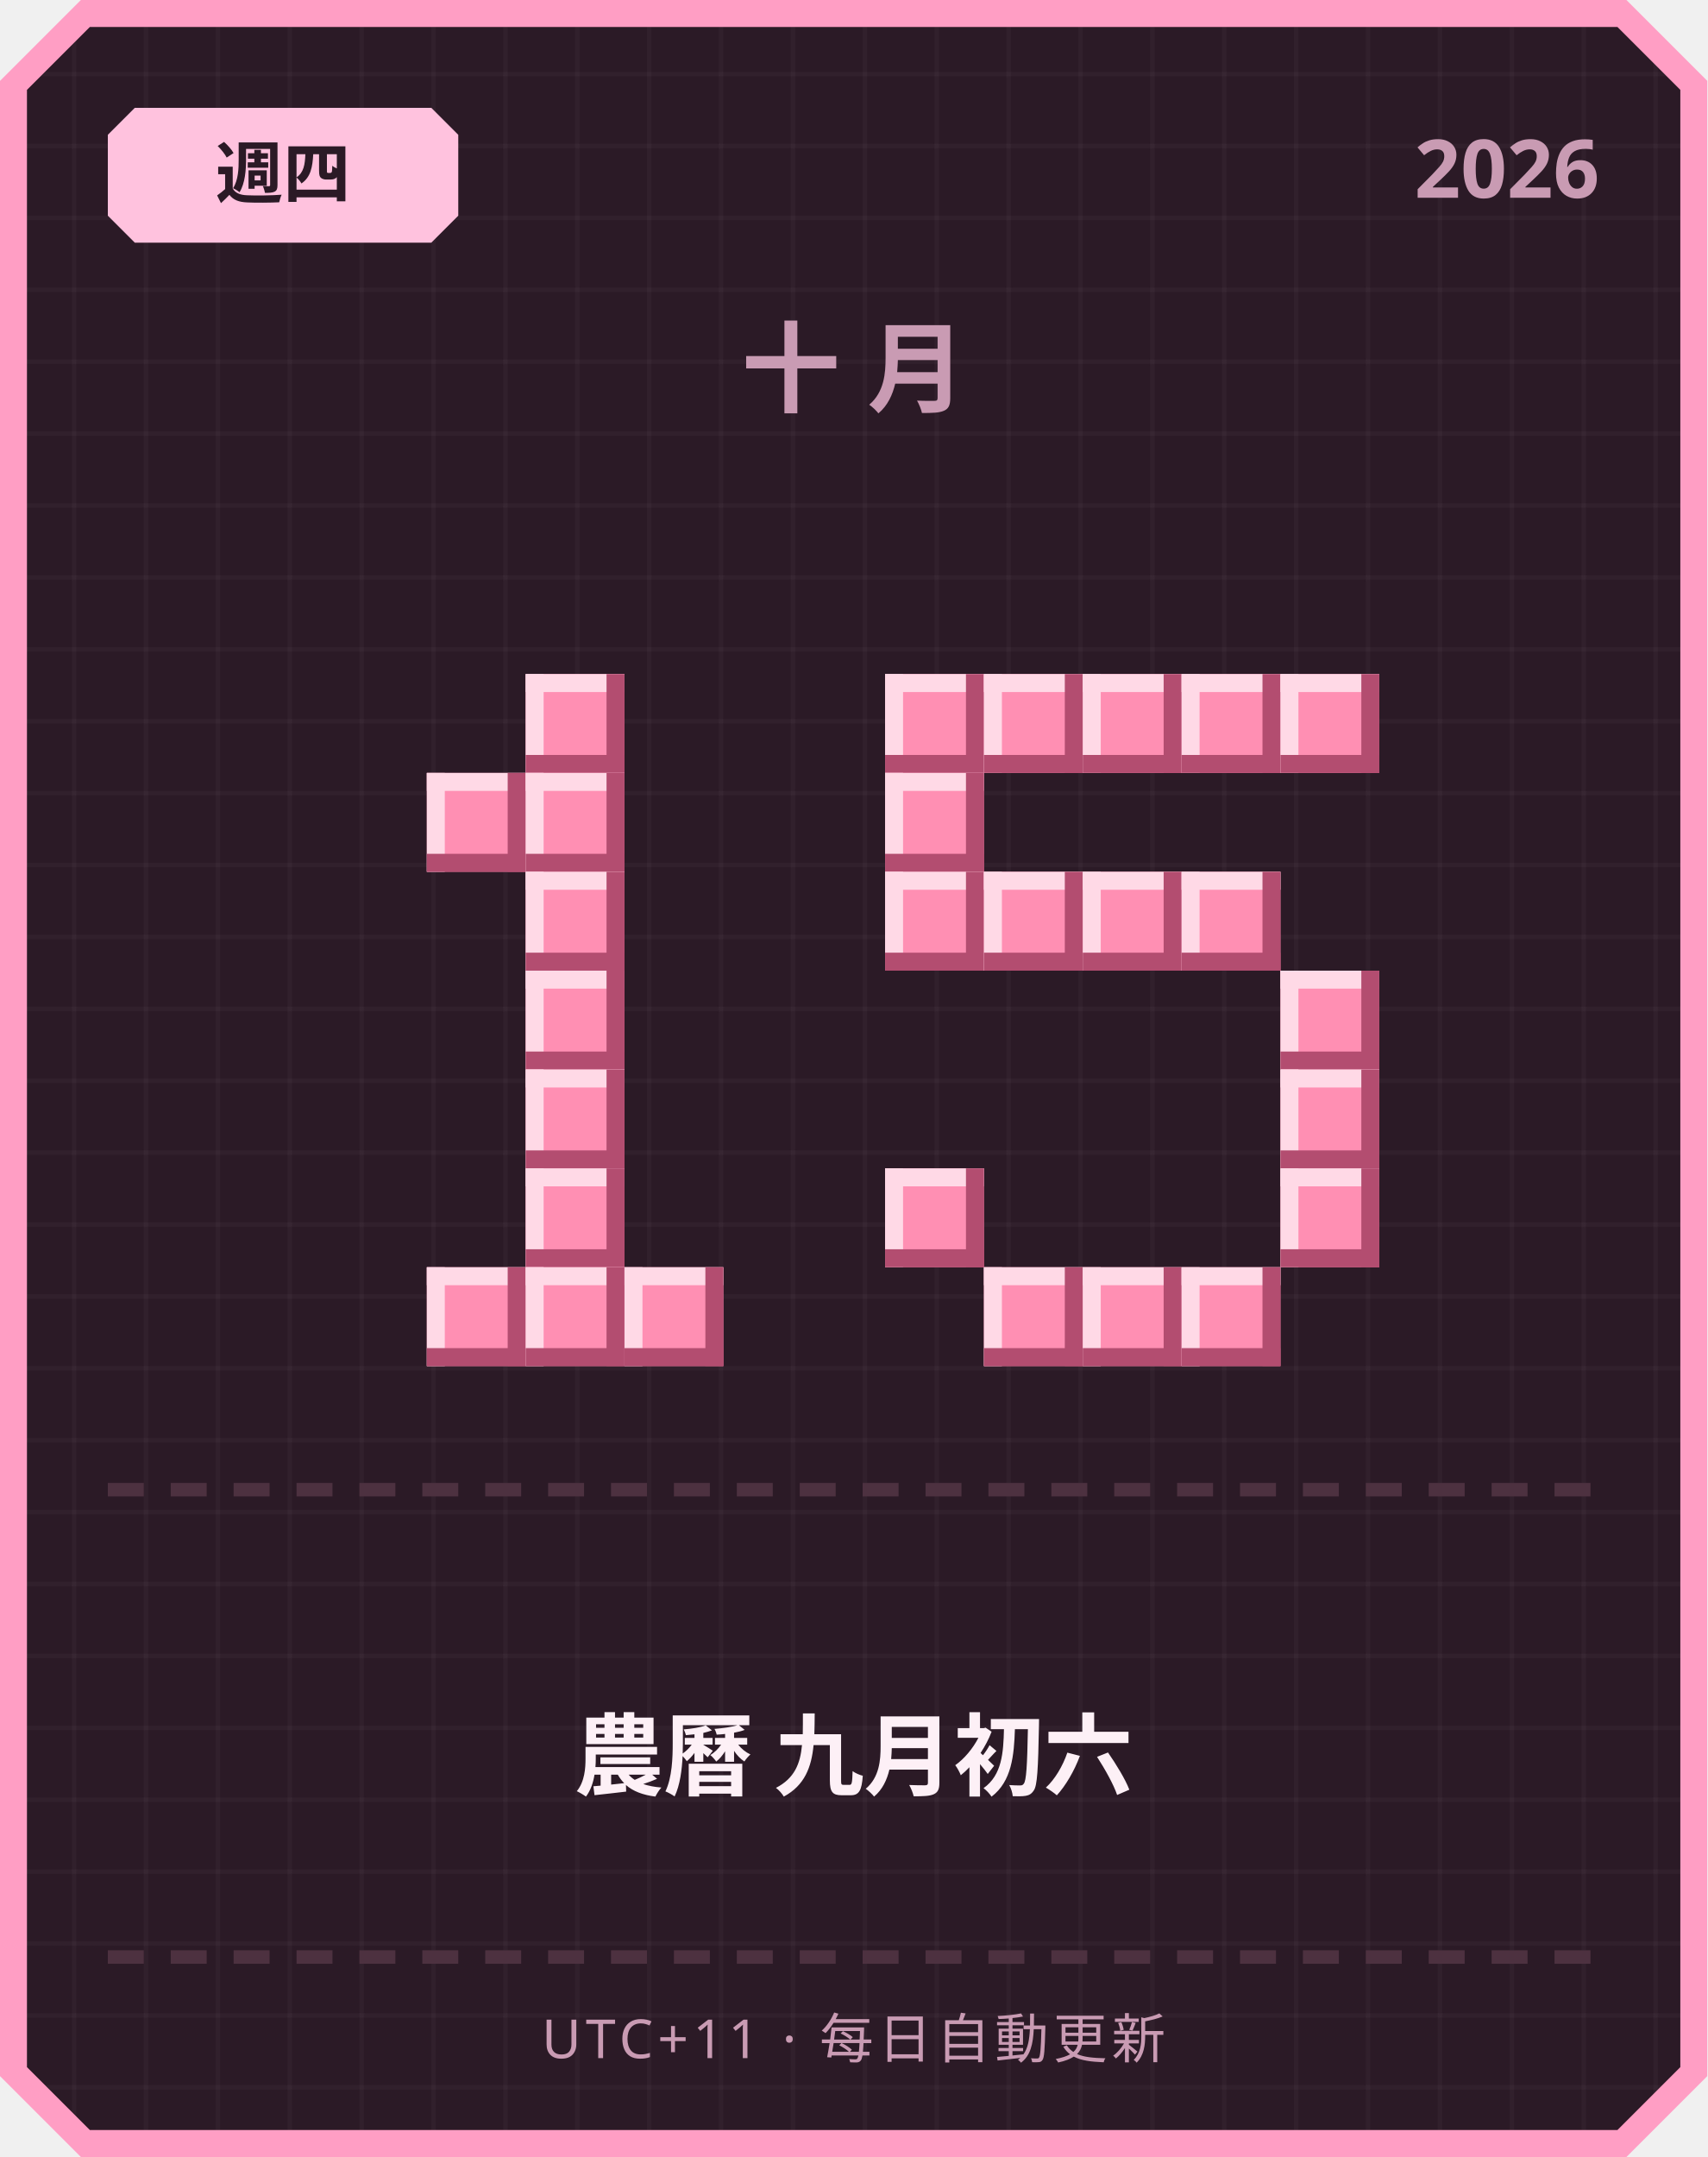
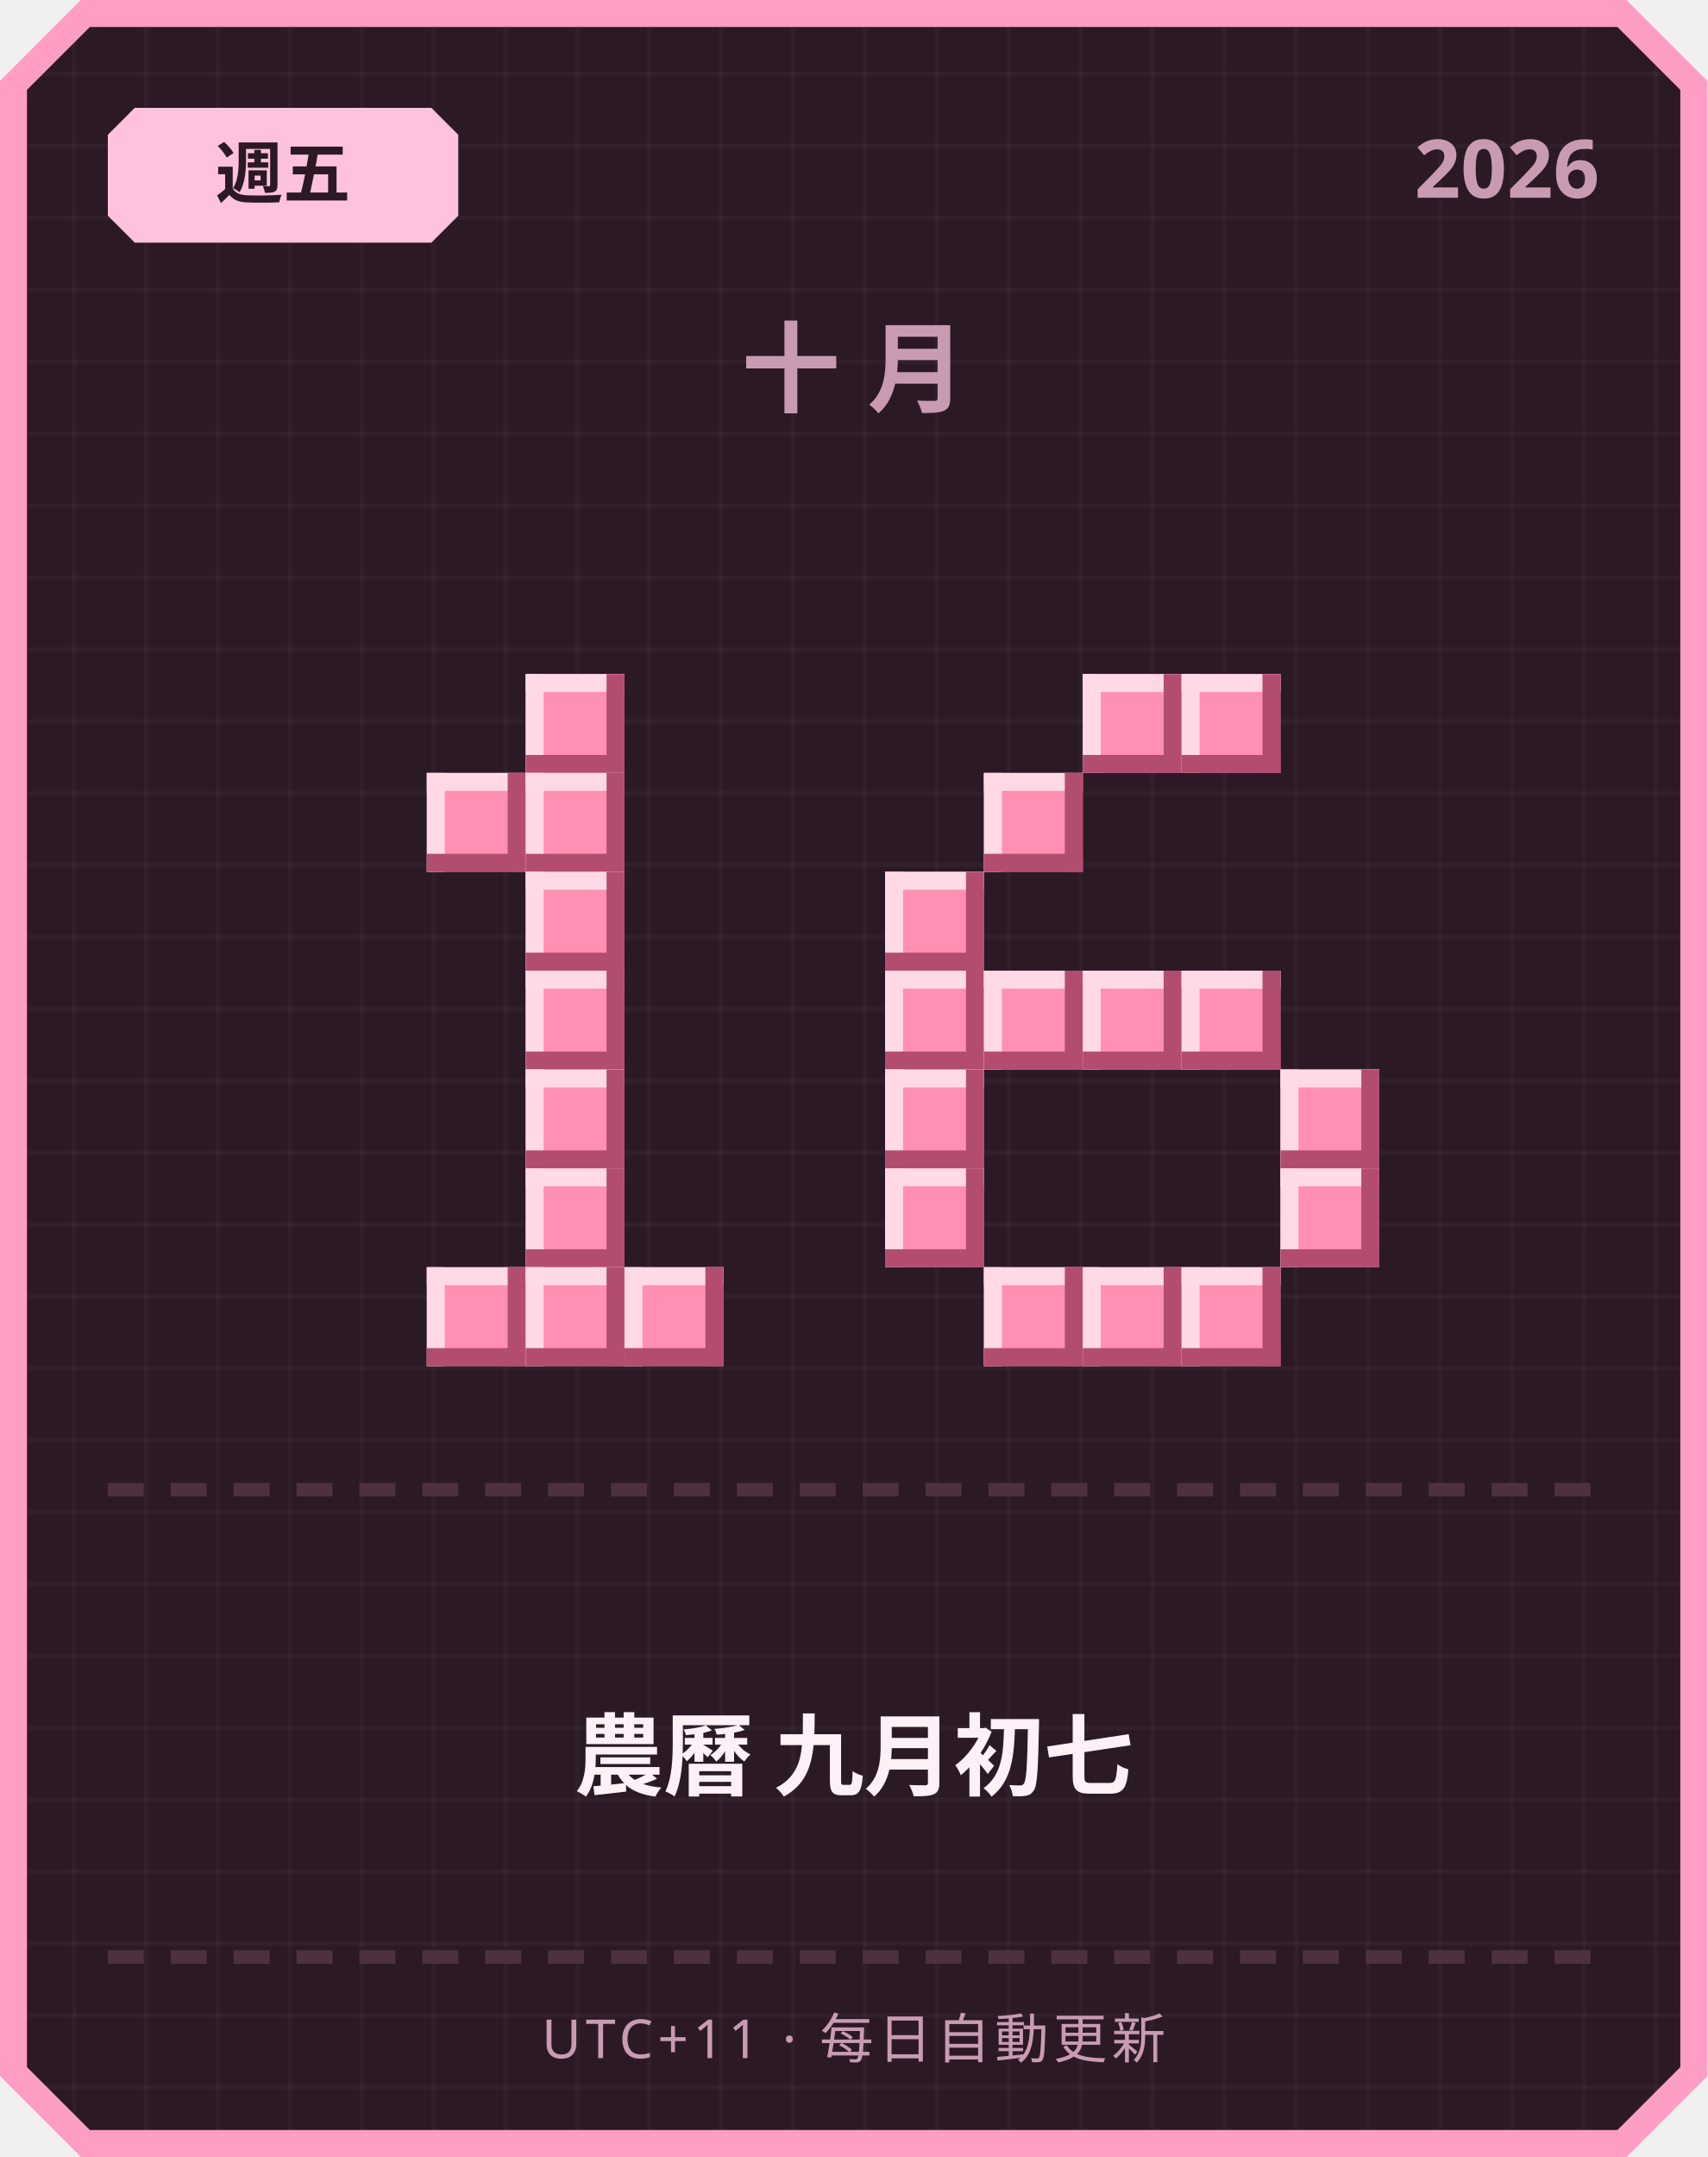
<svg xmlns="http://www.w3.org/2000/svg" width="380" height="480" viewBox="0 0 380 480">
  <defs>
    <pattern id="grid" width="16" height="16" patternUnits="userSpaceOnUse">
      <rect width="16" height="16" fill="#2b1a26" />
      <rect width="1" height="16" fill="#ffffff" opacity="0.03" />
      <rect width="16" height="1" fill="#ffffff" opacity="0.03" />
    </pattern>
  </defs>
  <path d="M 18,0 L 362,0 L 380,18 L 380,462 L 362,480 L 18,480 L 0,462 L 0,18 Z" fill="#ff9ec4" />
  <path d="M 20,6 L 360,6 L 374,20 L 374,460 L 360,474 L 20,474 L 6,460 L 6,20 Z" fill="url(#grid)" />
  <path d="M 30,24 L 96,24 L 102,30 L 102,48 L 96,54 L 30,54 L 24,48 L 24,30 Z" fill="#ffc2de" />
-   <text x="63" y="44" text-anchor="middle" font-family="'Segoe UI', sans-serif" font-size="15" font-weight="700" fill="#2b1a26">週四</text>
+   <text x="63" y="44" text-anchor="middle" font-family="'Segoe UI', sans-serif" font-size="15" font-weight="700" fill="#2b1a26">週五</text>
  <text x="356" y="44" text-anchor="end" font-family="'Segoe UI', sans-serif" font-size="18" font-weight="700" fill="#c99bb3">2026</text>
  <text x="190" y="90" text-anchor="middle" font-family="'Segoe UI', sans-serif" font-size="22" font-weight="700" letter-spacing="6" fill="#c99bb3">十月</text>
  <rect x="117" y="150" width="22" height="22" fill="#ff8fb3" />
  <rect x="117" y="150" width="22" height="4" fill="#ffd9e6" />
  <rect x="117" y="150" width="4" height="22" fill="#ffd9e6" />
  <rect x="117" y="168" width="22" height="4" fill="#b34d70" />
  <rect x="135" y="150" width="4" height="22" fill="#b34d70" />
  <rect x="95" y="172" width="22" height="22" fill="#ff8fb3" />
  <rect x="95" y="172" width="22" height="4" fill="#ffd9e6" />
  <rect x="95" y="172" width="4" height="22" fill="#ffd9e6" />
  <rect x="95" y="190" width="22" height="4" fill="#b34d70" />
  <rect x="113" y="172" width="4" height="22" fill="#b34d70" />
  <rect x="117" y="172" width="22" height="22" fill="#ff8fb3" />
  <rect x="117" y="172" width="22" height="4" fill="#ffd9e6" />
  <rect x="117" y="172" width="4" height="22" fill="#ffd9e6" />
  <rect x="117" y="190" width="22" height="4" fill="#b34d70" />
  <rect x="135" y="172" width="4" height="22" fill="#b34d70" />
  <rect x="117" y="194" width="22" height="22" fill="#ff8fb3" />
  <rect x="117" y="194" width="22" height="4" fill="#ffd9e6" />
  <rect x="117" y="194" width="4" height="22" fill="#ffd9e6" />
  <rect x="117" y="212" width="22" height="4" fill="#b34d70" />
  <rect x="135" y="194" width="4" height="22" fill="#b34d70" />
  <rect x="117" y="216" width="22" height="22" fill="#ff8fb3" />
  <rect x="117" y="216" width="22" height="4" fill="#ffd9e6" />
  <rect x="117" y="216" width="4" height="22" fill="#ffd9e6" />
  <rect x="117" y="234" width="22" height="4" fill="#b34d70" />
  <rect x="135" y="216" width="4" height="22" fill="#b34d70" />
  <rect x="117" y="238" width="22" height="22" fill="#ff8fb3" />
  <rect x="117" y="238" width="22" height="4" fill="#ffd9e6" />
  <rect x="117" y="238" width="4" height="22" fill="#ffd9e6" />
  <rect x="117" y="256" width="22" height="4" fill="#b34d70" />
  <rect x="135" y="238" width="4" height="22" fill="#b34d70" />
  <rect x="117" y="260" width="22" height="22" fill="#ff8fb3" />
  <rect x="117" y="260" width="22" height="4" fill="#ffd9e6" />
  <rect x="117" y="260" width="4" height="22" fill="#ffd9e6" />
  <rect x="117" y="278" width="22" height="4" fill="#b34d70" />
  <rect x="135" y="260" width="4" height="22" fill="#b34d70" />
  <rect x="95" y="282" width="22" height="22" fill="#ff8fb3" />
  <rect x="95" y="282" width="22" height="4" fill="#ffd9e6" />
  <rect x="95" y="282" width="4" height="22" fill="#ffd9e6" />
  <rect x="95" y="300" width="22" height="4" fill="#b34d70" />
  <rect x="113" y="282" width="4" height="22" fill="#b34d70" />
  <rect x="117" y="282" width="22" height="22" fill="#ff8fb3" />
  <rect x="117" y="282" width="22" height="4" fill="#ffd9e6" />
  <rect x="117" y="282" width="4" height="22" fill="#ffd9e6" />
  <rect x="117" y="300" width="22" height="4" fill="#b34d70" />
  <rect x="135" y="282" width="4" height="22" fill="#b34d70" />
  <rect x="139" y="282" width="22" height="22" fill="#ff8fb3" />
  <rect x="139" y="282" width="22" height="4" fill="#ffd9e6" />
  <rect x="139" y="282" width="4" height="22" fill="#ffd9e6" />
  <rect x="139" y="300" width="22" height="4" fill="#b34d70" />
  <rect x="157" y="282" width="4" height="22" fill="#b34d70" />
-   <rect x="197" y="150" width="22" height="22" fill="#ff8fb3" />
-   <rect x="197" y="150" width="22" height="4" fill="#ffd9e6" />
-   <rect x="197" y="150" width="4" height="22" fill="#ffd9e6" />
-   <rect x="197" y="168" width="22" height="4" fill="#b34d70" />
-   <rect x="215" y="150" width="4" height="22" fill="#b34d70" />
-   <rect x="219" y="150" width="22" height="22" fill="#ff8fb3" />
-   <rect x="219" y="150" width="22" height="4" fill="#ffd9e6" />
-   <rect x="219" y="150" width="4" height="22" fill="#ffd9e6" />
-   <rect x="219" y="168" width="22" height="4" fill="#b34d70" />
-   <rect x="237" y="150" width="4" height="22" fill="#b34d70" />
  <rect x="241" y="150" width="22" height="22" fill="#ff8fb3" />
  <rect x="241" y="150" width="22" height="4" fill="#ffd9e6" />
  <rect x="241" y="150" width="4" height="22" fill="#ffd9e6" />
  <rect x="241" y="168" width="22" height="4" fill="#b34d70" />
  <rect x="259" y="150" width="4" height="22" fill="#b34d70" />
  <rect x="263" y="150" width="22" height="22" fill="#ff8fb3" />
  <rect x="263" y="150" width="22" height="4" fill="#ffd9e6" />
  <rect x="263" y="150" width="4" height="22" fill="#ffd9e6" />
  <rect x="263" y="168" width="22" height="4" fill="#b34d70" />
  <rect x="281" y="150" width="4" height="22" fill="#b34d70" />
-   <rect x="285" y="150" width="22" height="22" fill="#ff8fb3" />
-   <rect x="285" y="150" width="22" height="4" fill="#ffd9e6" />
-   <rect x="285" y="150" width="4" height="22" fill="#ffd9e6" />
-   <rect x="285" y="168" width="22" height="4" fill="#b34d70" />
-   <rect x="303" y="150" width="4" height="22" fill="#b34d70" />
-   <rect x="197" y="172" width="22" height="22" fill="#ff8fb3" />
-   <rect x="197" y="172" width="22" height="4" fill="#ffd9e6" />
-   <rect x="197" y="172" width="4" height="22" fill="#ffd9e6" />
-   <rect x="197" y="190" width="22" height="4" fill="#b34d70" />
-   <rect x="215" y="172" width="4" height="22" fill="#b34d70" />
+   <rect x="219" y="172" width="22" height="22" fill="#ff8fb3" />
+   <rect x="219" y="172" width="22" height="4" fill="#ffd9e6" />
+   <rect x="219" y="172" width="4" height="22" fill="#ffd9e6" />
+   <rect x="219" y="190" width="22" height="4" fill="#b34d70" />
+   <rect x="237" y="172" width="4" height="22" fill="#b34d70" />
  <rect x="197" y="194" width="22" height="22" fill="#ff8fb3" />
  <rect x="197" y="194" width="22" height="4" fill="#ffd9e6" />
  <rect x="197" y="194" width="4" height="22" fill="#ffd9e6" />
  <rect x="197" y="212" width="22" height="4" fill="#b34d70" />
  <rect x="215" y="194" width="4" height="22" fill="#b34d70" />
-   <rect x="219" y="194" width="22" height="22" fill="#ff8fb3" />
-   <rect x="219" y="194" width="22" height="4" fill="#ffd9e6" />
-   <rect x="219" y="194" width="4" height="22" fill="#ffd9e6" />
-   <rect x="219" y="212" width="22" height="4" fill="#b34d70" />
-   <rect x="237" y="194" width="4" height="22" fill="#b34d70" />
-   <rect x="241" y="194" width="22" height="22" fill="#ff8fb3" />
-   <rect x="241" y="194" width="22" height="4" fill="#ffd9e6" />
-   <rect x="241" y="194" width="4" height="22" fill="#ffd9e6" />
-   <rect x="241" y="212" width="22" height="4" fill="#b34d70" />
-   <rect x="259" y="194" width="4" height="22" fill="#b34d70" />
-   <rect x="263" y="194" width="22" height="22" fill="#ff8fb3" />
-   <rect x="263" y="194" width="22" height="4" fill="#ffd9e6" />
-   <rect x="263" y="194" width="4" height="22" fill="#ffd9e6" />
-   <rect x="263" y="212" width="22" height="4" fill="#b34d70" />
-   <rect x="281" y="194" width="4" height="22" fill="#b34d70" />
-   <rect x="285" y="216" width="22" height="22" fill="#ff8fb3" />
-   <rect x="285" y="216" width="22" height="4" fill="#ffd9e6" />
-   <rect x="285" y="216" width="4" height="22" fill="#ffd9e6" />
-   <rect x="285" y="234" width="22" height="4" fill="#b34d70" />
-   <rect x="303" y="216" width="4" height="22" fill="#b34d70" />
+   <rect x="197" y="216" width="22" height="22" fill="#ff8fb3" />
+   <rect x="197" y="216" width="22" height="4" fill="#ffd9e6" />
+   <rect x="197" y="216" width="4" height="22" fill="#ffd9e6" />
+   <rect x="197" y="234" width="22" height="4" fill="#b34d70" />
+   <rect x="215" y="216" width="4" height="22" fill="#b34d70" />
+   <rect x="219" y="216" width="22" height="22" fill="#ff8fb3" />
+   <rect x="219" y="216" width="22" height="4" fill="#ffd9e6" />
+   <rect x="219" y="216" width="4" height="22" fill="#ffd9e6" />
+   <rect x="219" y="234" width="22" height="4" fill="#b34d70" />
+   <rect x="237" y="216" width="4" height="22" fill="#b34d70" />
+   <rect x="241" y="216" width="22" height="22" fill="#ff8fb3" />
+   <rect x="241" y="216" width="22" height="4" fill="#ffd9e6" />
+   <rect x="241" y="216" width="4" height="22" fill="#ffd9e6" />
+   <rect x="241" y="234" width="22" height="4" fill="#b34d70" />
+   <rect x="259" y="216" width="4" height="22" fill="#b34d70" />
+   <rect x="263" y="216" width="22" height="22" fill="#ff8fb3" />
+   <rect x="263" y="216" width="22" height="4" fill="#ffd9e6" />
+   <rect x="263" y="216" width="4" height="22" fill="#ffd9e6" />
+   <rect x="263" y="234" width="22" height="4" fill="#b34d70" />
+   <rect x="281" y="216" width="4" height="22" fill="#b34d70" />
+   <rect x="197" y="238" width="22" height="22" fill="#ff8fb3" />
+   <rect x="197" y="238" width="22" height="4" fill="#ffd9e6" />
+   <rect x="197" y="238" width="4" height="22" fill="#ffd9e6" />
+   <rect x="197" y="256" width="22" height="4" fill="#b34d70" />
+   <rect x="215" y="238" width="4" height="22" fill="#b34d70" />
  <rect x="285" y="238" width="22" height="22" fill="#ff8fb3" />
  <rect x="285" y="238" width="22" height="4" fill="#ffd9e6" />
  <rect x="285" y="238" width="4" height="22" fill="#ffd9e6" />
  <rect x="285" y="256" width="22" height="4" fill="#b34d70" />
  <rect x="303" y="238" width="4" height="22" fill="#b34d70" />
  <rect x="197" y="260" width="22" height="22" fill="#ff8fb3" />
  <rect x="197" y="260" width="22" height="4" fill="#ffd9e6" />
  <rect x="197" y="260" width="4" height="22" fill="#ffd9e6" />
  <rect x="197" y="278" width="22" height="4" fill="#b34d70" />
  <rect x="215" y="260" width="4" height="22" fill="#b34d70" />
  <rect x="285" y="260" width="22" height="22" fill="#ff8fb3" />
  <rect x="285" y="260" width="22" height="4" fill="#ffd9e6" />
  <rect x="285" y="260" width="4" height="22" fill="#ffd9e6" />
  <rect x="285" y="278" width="22" height="4" fill="#b34d70" />
  <rect x="303" y="260" width="4" height="22" fill="#b34d70" />
  <rect x="219" y="282" width="22" height="22" fill="#ff8fb3" />
  <rect x="219" y="282" width="22" height="4" fill="#ffd9e6" />
  <rect x="219" y="282" width="4" height="22" fill="#ffd9e6" />
  <rect x="219" y="300" width="22" height="4" fill="#b34d70" />
  <rect x="237" y="282" width="4" height="22" fill="#b34d70" />
  <rect x="241" y="282" width="22" height="22" fill="#ff8fb3" />
  <rect x="241" y="282" width="22" height="4" fill="#ffd9e6" />
  <rect x="241" y="282" width="4" height="22" fill="#ffd9e6" />
  <rect x="241" y="300" width="22" height="4" fill="#b34d70" />
  <rect x="259" y="282" width="4" height="22" fill="#b34d70" />
  <rect x="263" y="282" width="22" height="22" fill="#ff8fb3" />
  <rect x="263" y="282" width="22" height="4" fill="#ffd9e6" />
  <rect x="263" y="282" width="4" height="22" fill="#ffd9e6" />
  <rect x="263" y="300" width="22" height="4" fill="#b34d70" />
  <rect x="281" y="282" width="4" height="22" fill="#b34d70" />
  <rect x="24" y="330" width="8" height="3" fill="#4d3140" />
  <rect x="38" y="330" width="8" height="3" fill="#4d3140" />
  <rect x="52" y="330" width="8" height="3" fill="#4d3140" />
  <rect x="66" y="330" width="8" height="3" fill="#4d3140" />
  <rect x="80" y="330" width="8" height="3" fill="#4d3140" />
  <rect x="94" y="330" width="8" height="3" fill="#4d3140" />
  <rect x="108" y="330" width="8" height="3" fill="#4d3140" />
  <rect x="122" y="330" width="8" height="3" fill="#4d3140" />
  <rect x="136" y="330" width="8" height="3" fill="#4d3140" />
  <rect x="150" y="330" width="8" height="3" fill="#4d3140" />
  <rect x="164" y="330" width="8" height="3" fill="#4d3140" />
  <rect x="178" y="330" width="8" height="3" fill="#4d3140" />
  <rect x="192" y="330" width="8" height="3" fill="#4d3140" />
  <rect x="206" y="330" width="8" height="3" fill="#4d3140" />
  <rect x="220" y="330" width="8" height="3" fill="#4d3140" />
  <rect x="234" y="330" width="8" height="3" fill="#4d3140" />
  <rect x="248" y="330" width="8" height="3" fill="#4d3140" />
  <rect x="262" y="330" width="8" height="3" fill="#4d3140" />
  <rect x="276" y="330" width="8" height="3" fill="#4d3140" />
  <rect x="290" y="330" width="8" height="3" fill="#4d3140" />
  <rect x="304" y="330" width="8" height="3" fill="#4d3140" />
  <rect x="318" y="330" width="8" height="3" fill="#4d3140" />
  <rect x="332" y="330" width="8" height="3" fill="#4d3140" />
  <rect x="346" y="330" width="8" height="3" fill="#4d3140" />
-   <text x="190" y="398" text-anchor="middle" font-family="'Segoe UI', 'Microsoft JhengHei', sans-serif" font-size="20" font-weight="700" fill="#fdf0f6">農曆 九月初六</text>
+   <text x="190" y="398" text-anchor="middle" font-family="'Segoe UI', 'Microsoft JhengHei', sans-serif" font-size="20" font-weight="700" fill="#fdf0f6">農曆 九月初七</text>
  <rect x="24" y="434" width="8" height="3" fill="#4d3140" />
  <rect x="38" y="434" width="8" height="3" fill="#4d3140" />
  <rect x="52" y="434" width="8" height="3" fill="#4d3140" />
  <rect x="66" y="434" width="8" height="3" fill="#4d3140" />
  <rect x="80" y="434" width="8" height="3" fill="#4d3140" />
  <rect x="94" y="434" width="8" height="3" fill="#4d3140" />
  <rect x="108" y="434" width="8" height="3" fill="#4d3140" />
  <rect x="122" y="434" width="8" height="3" fill="#4d3140" />
  <rect x="136" y="434" width="8" height="3" fill="#4d3140" />
  <rect x="150" y="434" width="8" height="3" fill="#4d3140" />
  <rect x="164" y="434" width="8" height="3" fill="#4d3140" />
  <rect x="178" y="434" width="8" height="3" fill="#4d3140" />
  <rect x="192" y="434" width="8" height="3" fill="#4d3140" />
  <rect x="206" y="434" width="8" height="3" fill="#4d3140" />
  <rect x="220" y="434" width="8" height="3" fill="#4d3140" />
  <rect x="234" y="434" width="8" height="3" fill="#4d3140" />
  <rect x="248" y="434" width="8" height="3" fill="#4d3140" />
  <rect x="262" y="434" width="8" height="3" fill="#4d3140" />
  <rect x="276" y="434" width="8" height="3" fill="#4d3140" />
  <rect x="290" y="434" width="8" height="3" fill="#4d3140" />
  <rect x="304" y="434" width="8" height="3" fill="#4d3140" />
  <rect x="318" y="434" width="8" height="3" fill="#4d3140" />
  <rect x="332" y="434" width="8" height="3" fill="#4d3140" />
  <rect x="346" y="434" width="8" height="3" fill="#4d3140" />
  <text x="190" y="458" text-anchor="middle" font-family="'Segoe UI', sans-serif" font-size="12" letter-spacing="1" fill="#c99bb3">UTC+11 · 每日自動更新</text>
</svg>
